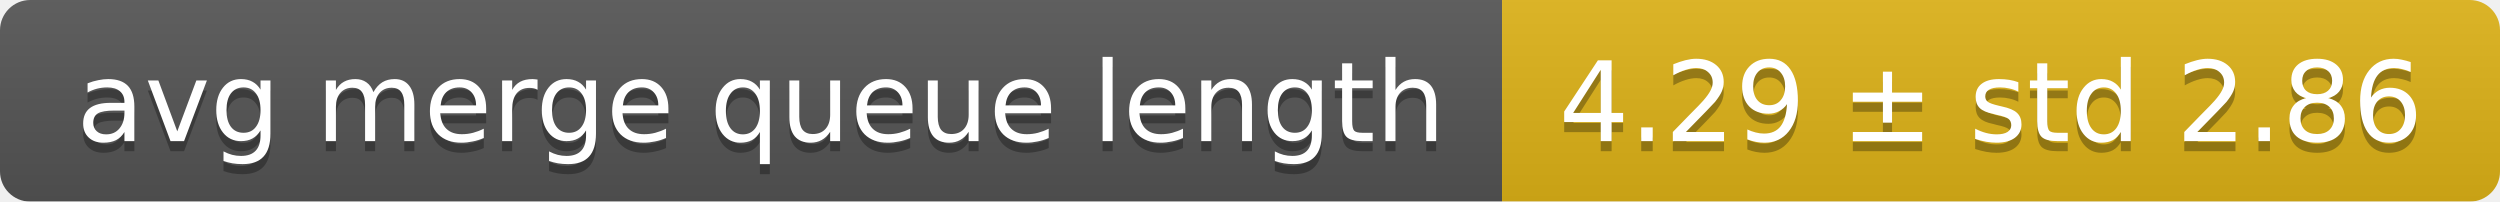
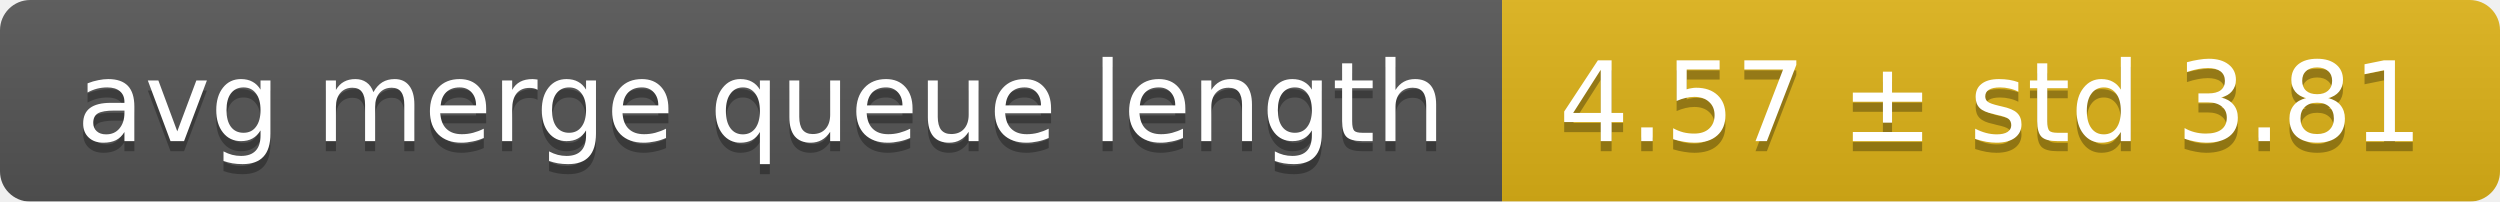
<svg xmlns="http://www.w3.org/2000/svg" width="248" height="20">
  <linearGradient id="smooth" x2="0" y2="100%">
    <stop offset="0" stop-color="#bbb" stop-opacity=".1" />
    <stop offset="1" stop-opacity=".1" />
  </linearGradient>
  <mask id="round">
    <rect width="248" height="20" rx="3" fill="#fff" />
  </mask>
  <g mask="url(#round)">
    <rect width="149" height="20" fill="#555" />
    <rect x="149" width="99" height="20" fill="#dfb317" />
    <rect width="248" height="20" fill="url(#smooth)" />
  </g>
  <g fill="#fff" text-anchor="middle" font-family="DejaVu Sans,Verdana,Geneva,sans-serif" font-size="11">
    <text x="75.5" y="15" fill="#010101" fill-opacity=".3">avg merge queue length</text>
    <text x="75.5" y="14">avg merge queue length</text>
-     <text x="197.5" y="15" fill="#010101" fill-opacity=".3">4.29 ± std 2.86</text>
-     <text x="197.5" y="14">4.29 ± std 2.86</text>
+     <text x="197.5" y="15" fill="#010101" fill-opacity=".3">4.57 ± std 3.81</text>
+     <text x="197.5" y="14">4.57 ± std 3.81</text>
  </g>
</svg>
